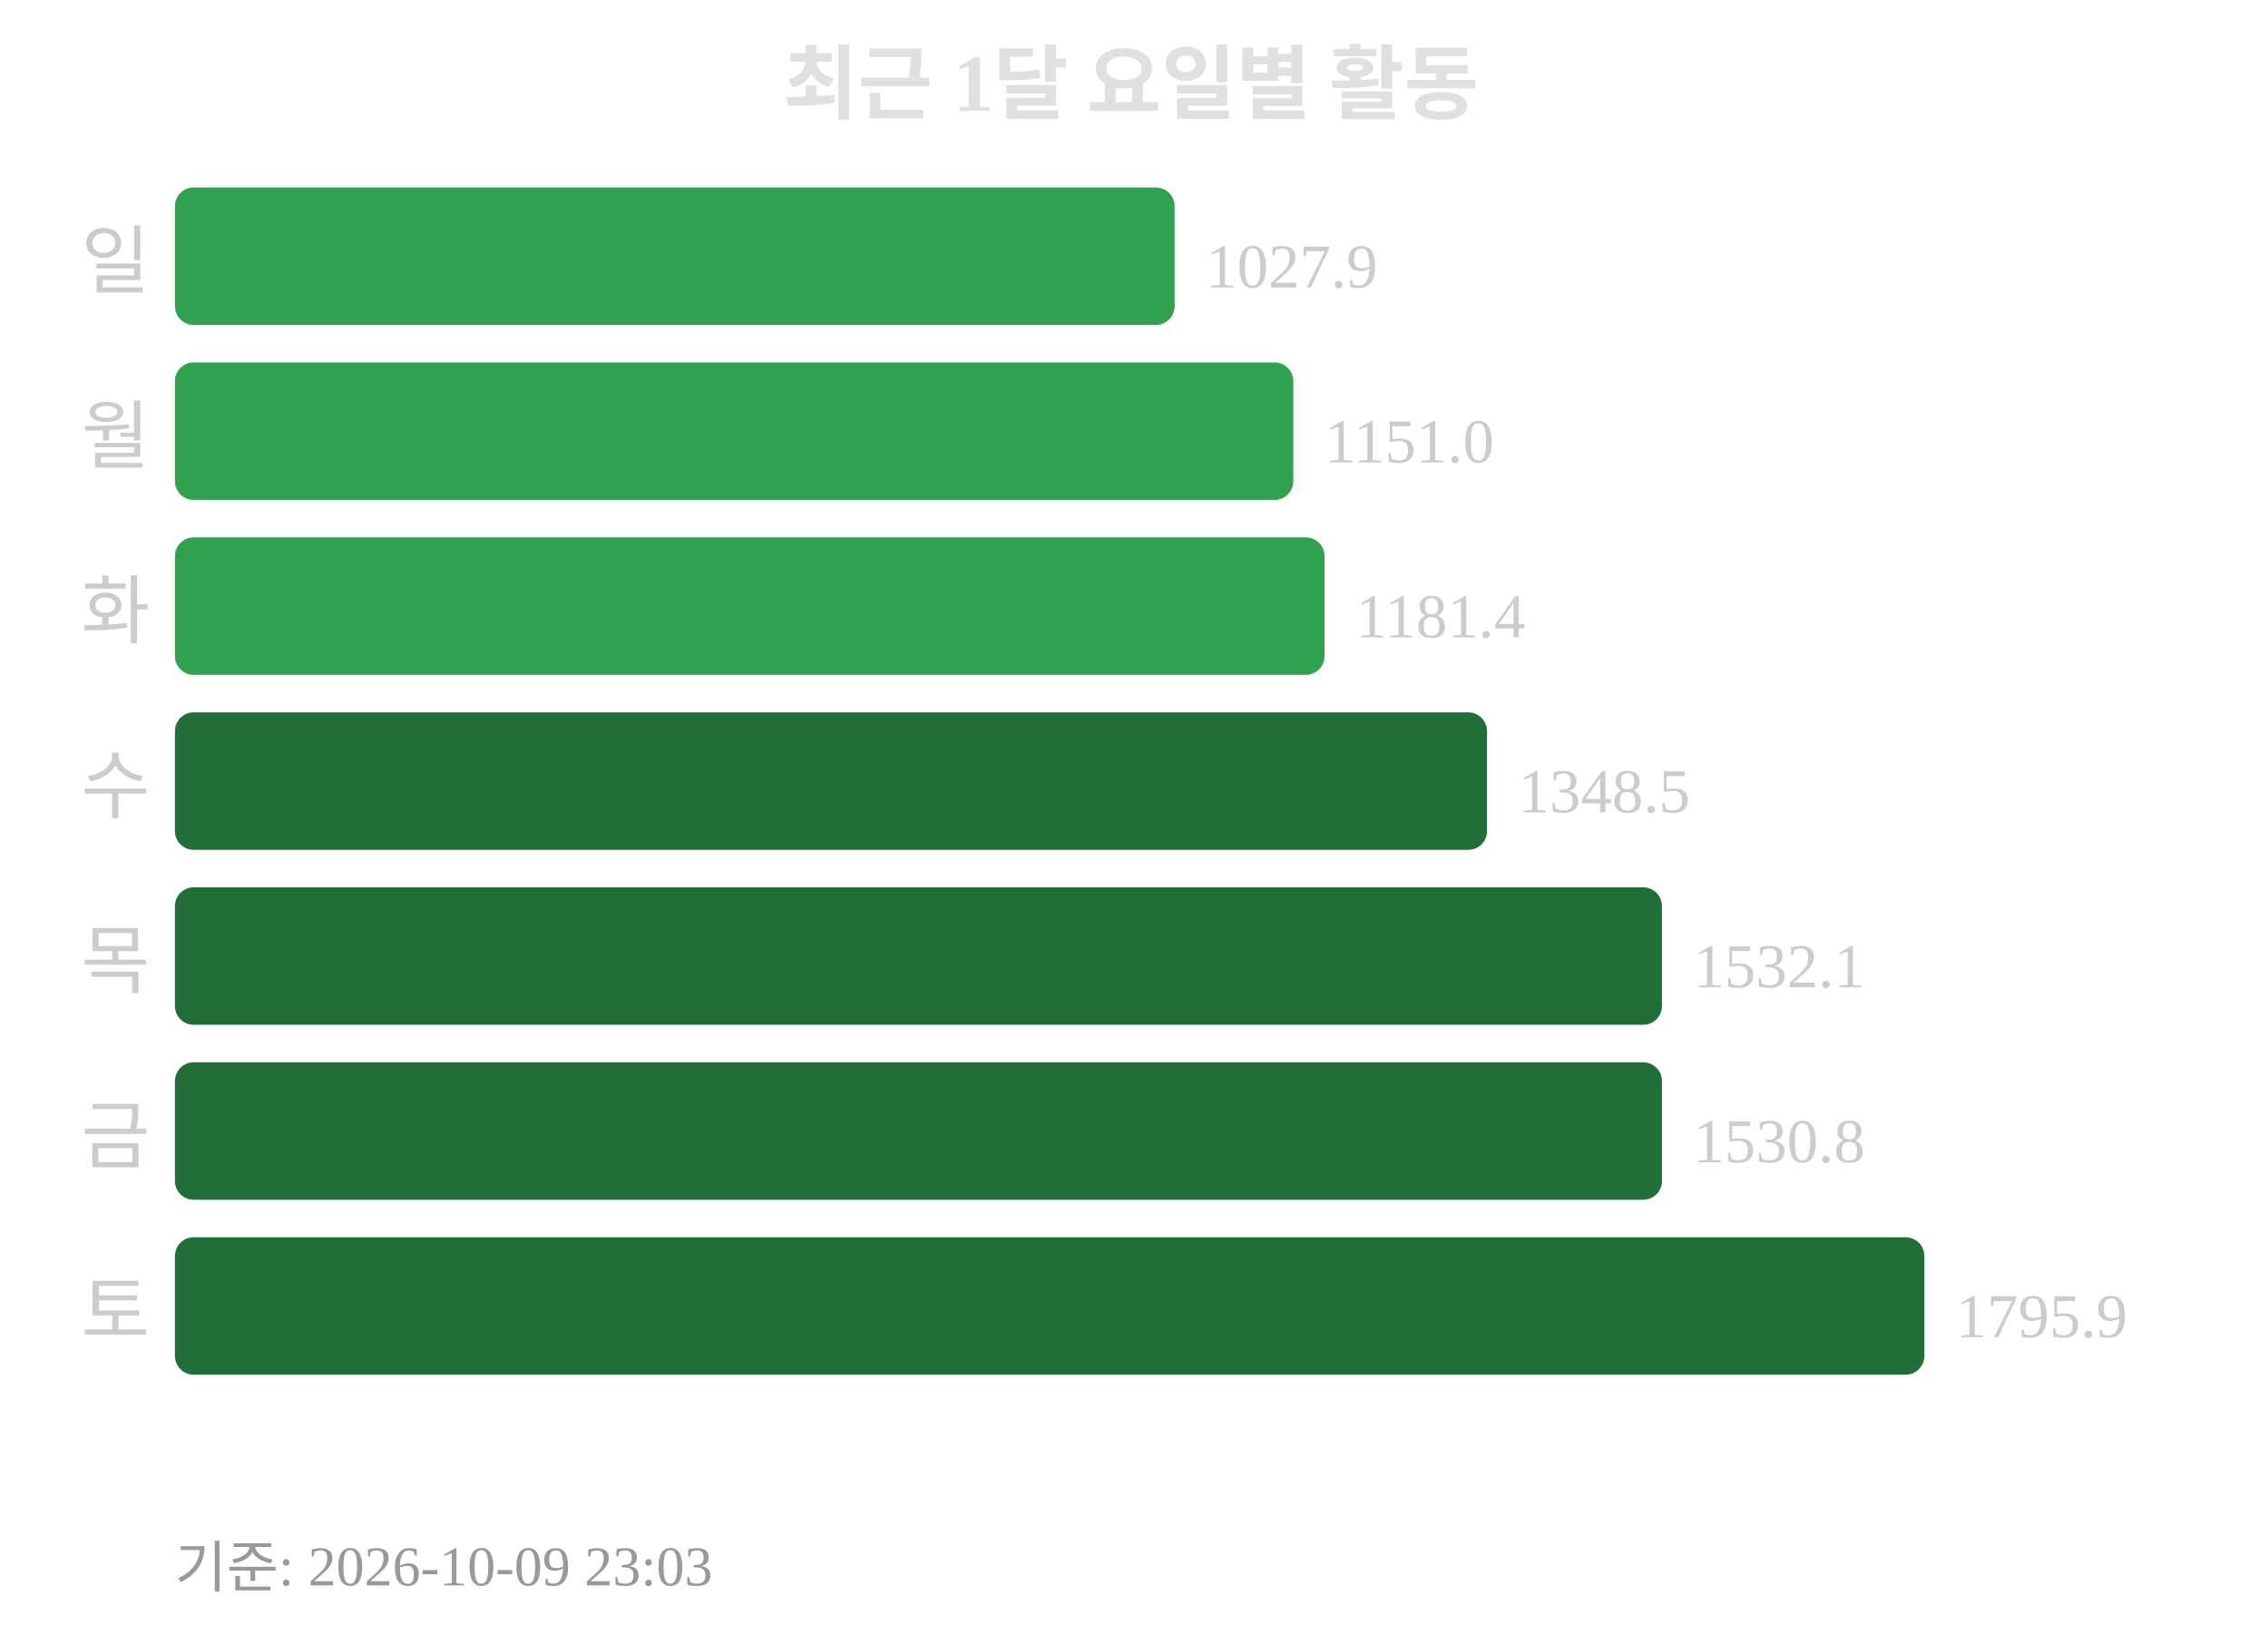
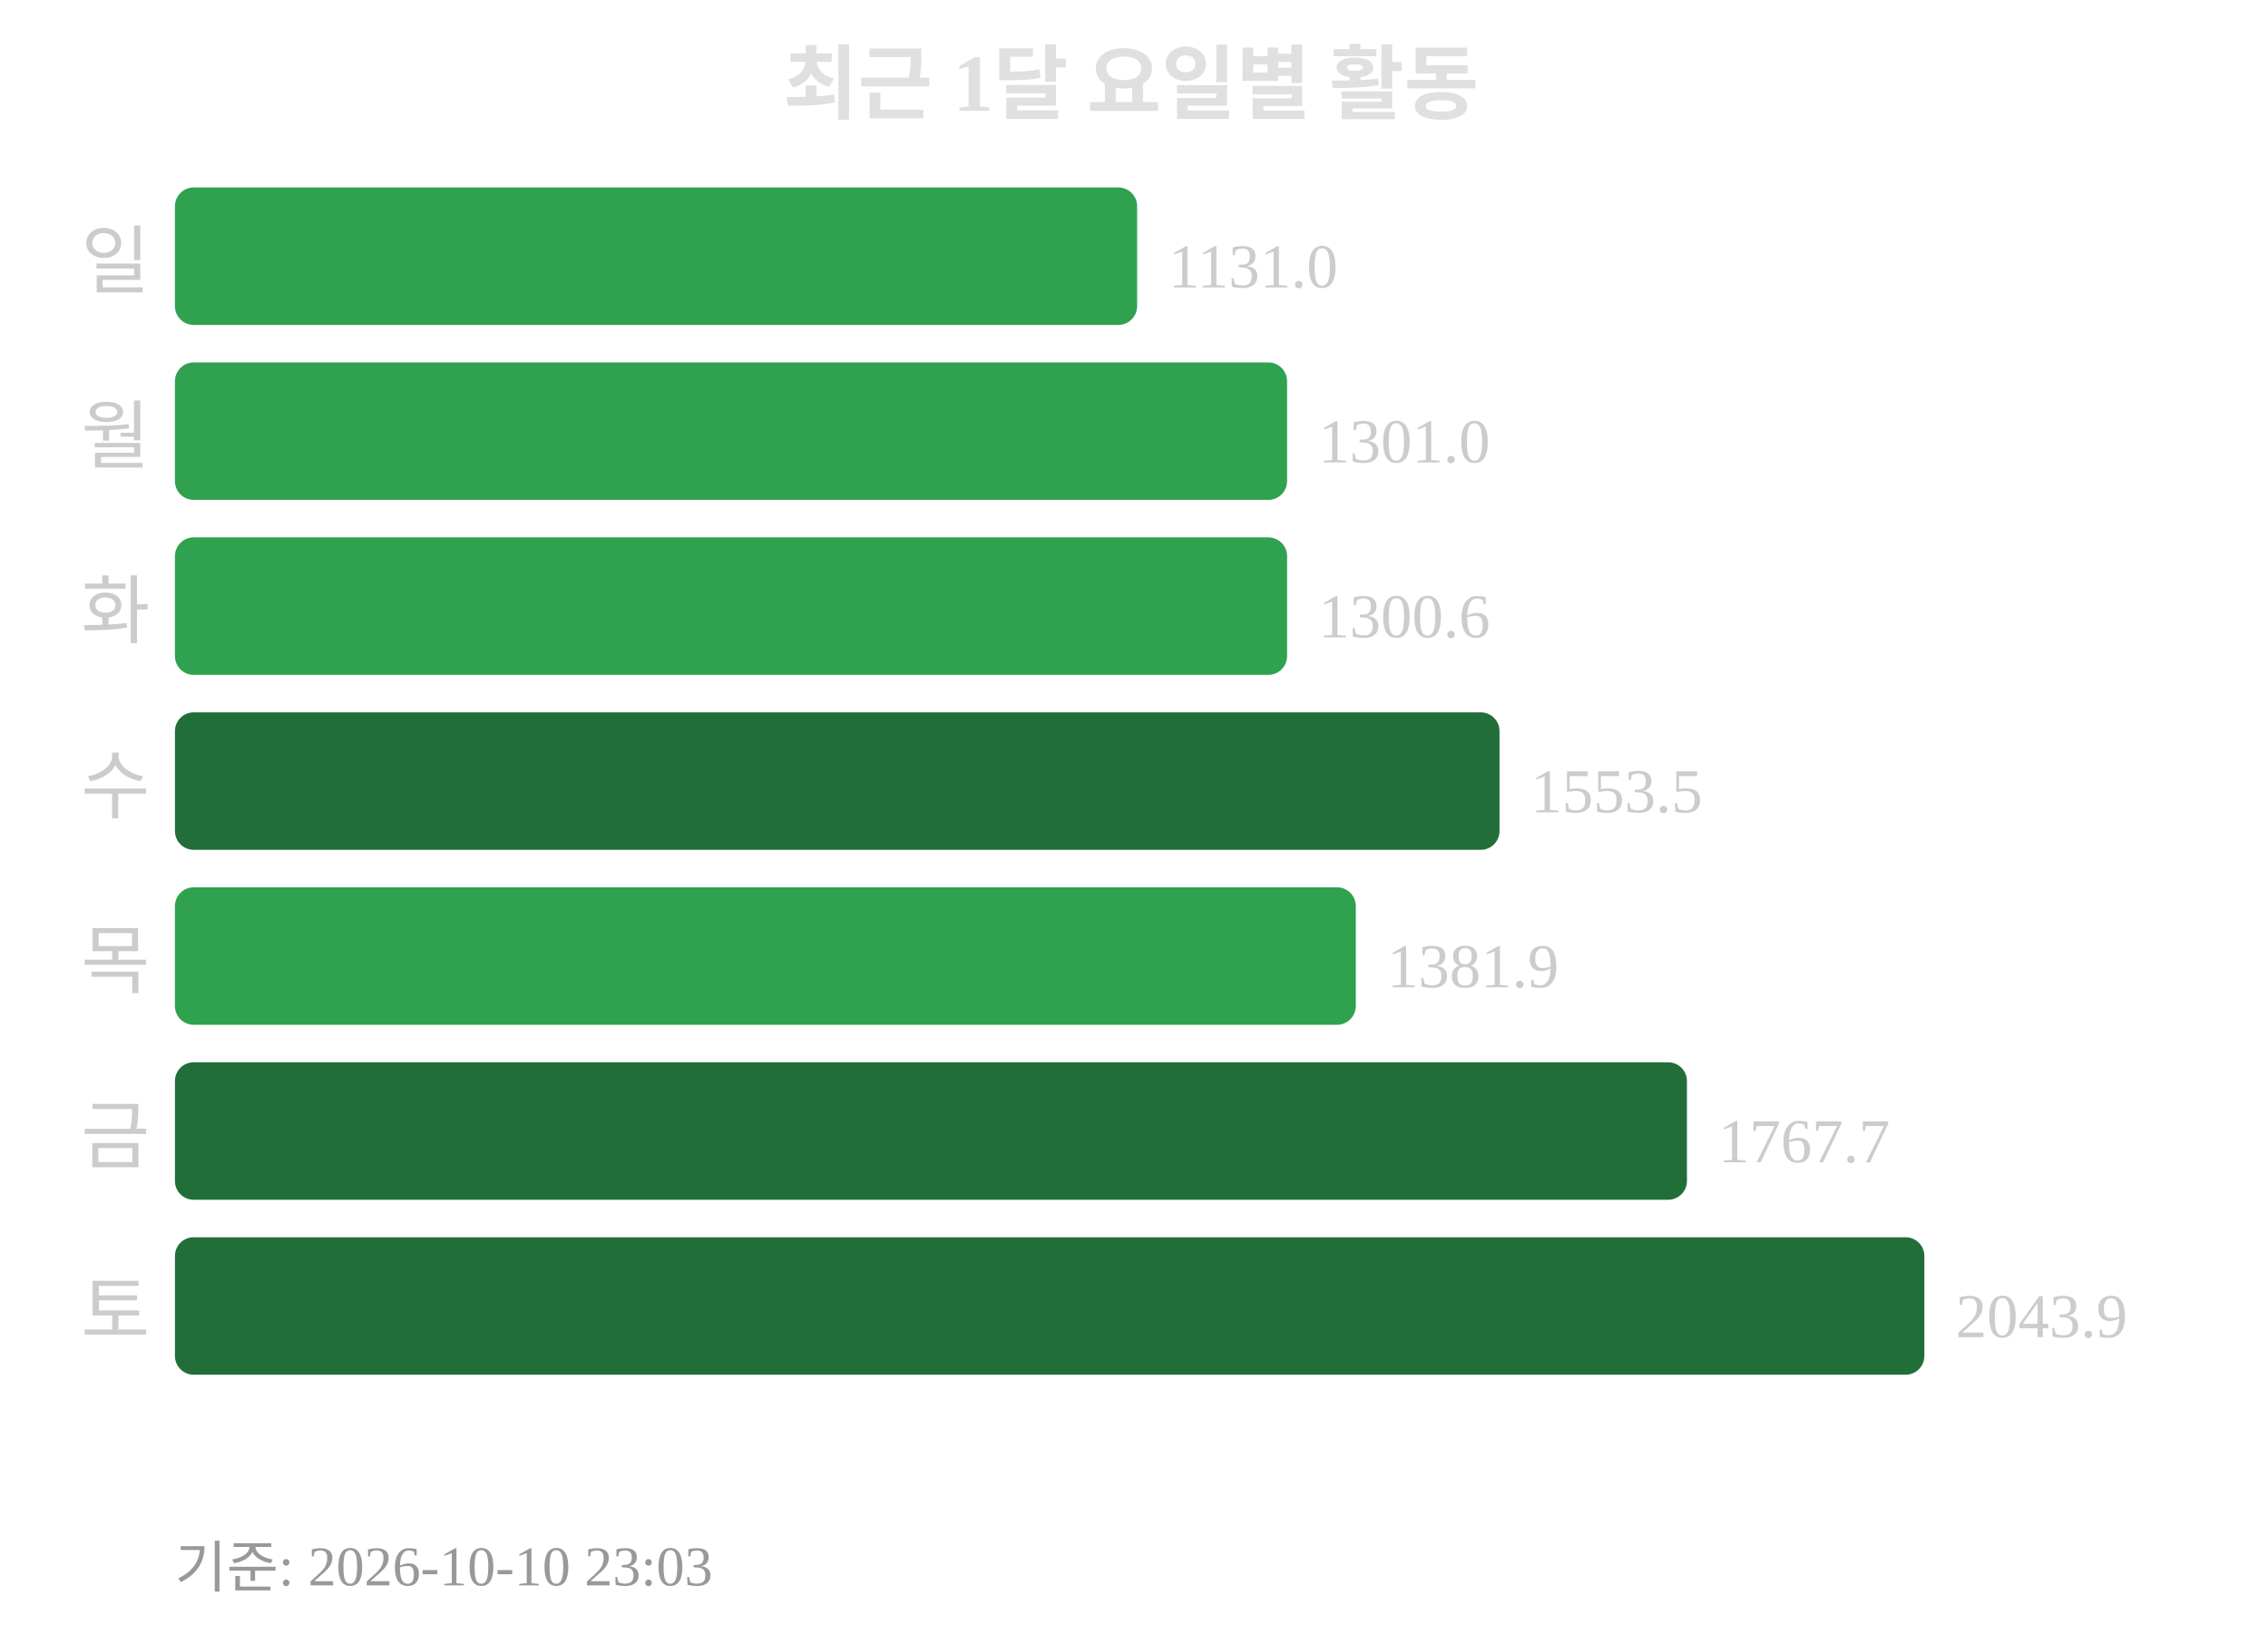
<svg xmlns="http://www.w3.org/2000/svg" width="363" height="260">
  <text x="181" y="18" text-anchor="middle" font-size="13" font-weight="bold" fill="#e0e0e0">최근 1달 요일별 활동</text>
  <text x="24" y="46" text-anchor="end" font-size="12" fill="#cccccc">일</text>
-   <rect x="28" y="30" width="160" height="22" rx="3" fill="#30a14e" />
-   <text x="193" y="46" font-size="10" fill="#cccccc">1027.9</text>
+   <rect x="28" y="30" width="154" height="22" rx="3" fill="#30a14e" />
+   <text x="187" y="46" font-size="10" fill="#cccccc">1131.0</text>
  <text x="24" y="74" text-anchor="end" font-size="12" fill="#cccccc">월</text>
-   <rect x="28" y="58" width="179" height="22" rx="3" fill="#30a14e" />
-   <text x="212" y="74" font-size="10" fill="#cccccc">1151.0</text>
+   <rect x="28" y="58" width="178" height="22" rx="3" fill="#30a14e" />
+   <text x="211" y="74" font-size="10" fill="#cccccc">1301.0</text>
  <text x="24" y="102" text-anchor="end" font-size="12" fill="#cccccc">화</text>
-   <rect x="28" y="86" width="184" height="22" rx="3" fill="#30a14e" />
-   <text x="217" y="102" font-size="10" fill="#cccccc">1181.4</text>
+   <rect x="28" y="86" width="178" height="22" rx="3" fill="#30a14e" />
+   <text x="211" y="102" font-size="10" fill="#cccccc">1300.6</text>
  <text x="24" y="130" text-anchor="end" font-size="12" fill="#cccccc">수</text>
-   <rect x="28" y="114" width="210" height="22" rx="3" fill="#216e39" />
-   <text x="243" y="130" font-size="10" fill="#cccccc">1348.5</text>
+   <rect x="28" y="114" width="212" height="22" rx="3" fill="#216e39" />
+   <text x="245" y="130" font-size="10" fill="#cccccc">1553.5</text>
  <text x="24" y="158" text-anchor="end" font-size="12" fill="#cccccc">목</text>
-   <rect x="28" y="142" width="238" height="22" rx="3" fill="#216e39" />
-   <text x="271" y="158" font-size="10" fill="#cccccc">1532.1</text>
+   <rect x="28" y="142" width="189" height="22" rx="3" fill="#30a14e" />
+   <text x="222" y="158" font-size="10" fill="#cccccc">1381.9</text>
  <text x="24" y="186" text-anchor="end" font-size="12" fill="#cccccc">금</text>
-   <rect x="28" y="170" width="238" height="22" rx="3" fill="#216e39" />
-   <text x="271" y="186" font-size="10" fill="#cccccc">1530.8</text>
+   <rect x="28" y="170" width="242" height="22" rx="3" fill="#216e39" />
+   <text x="275" y="186" font-size="10" fill="#cccccc">1767.7</text>
  <text x="24" y="214" text-anchor="end" font-size="12" fill="#cccccc">토</text>
  <rect x="28" y="198" width="280" height="22" rx="3" fill="#216e39" />
-   <text x="313" y="214" font-size="10" fill="#cccccc">1795.9</text>
-   <text x="28" y="254" font-size="9" fill="#999999">기준: 2026-10-09 23:03</text>
+   <text x="313" y="214" font-size="10" fill="#cccccc">2043.9</text>
+   <text x="28" y="254" font-size="9" fill="#999999">기준: 2026-10-10 23:03</text>
</svg>
